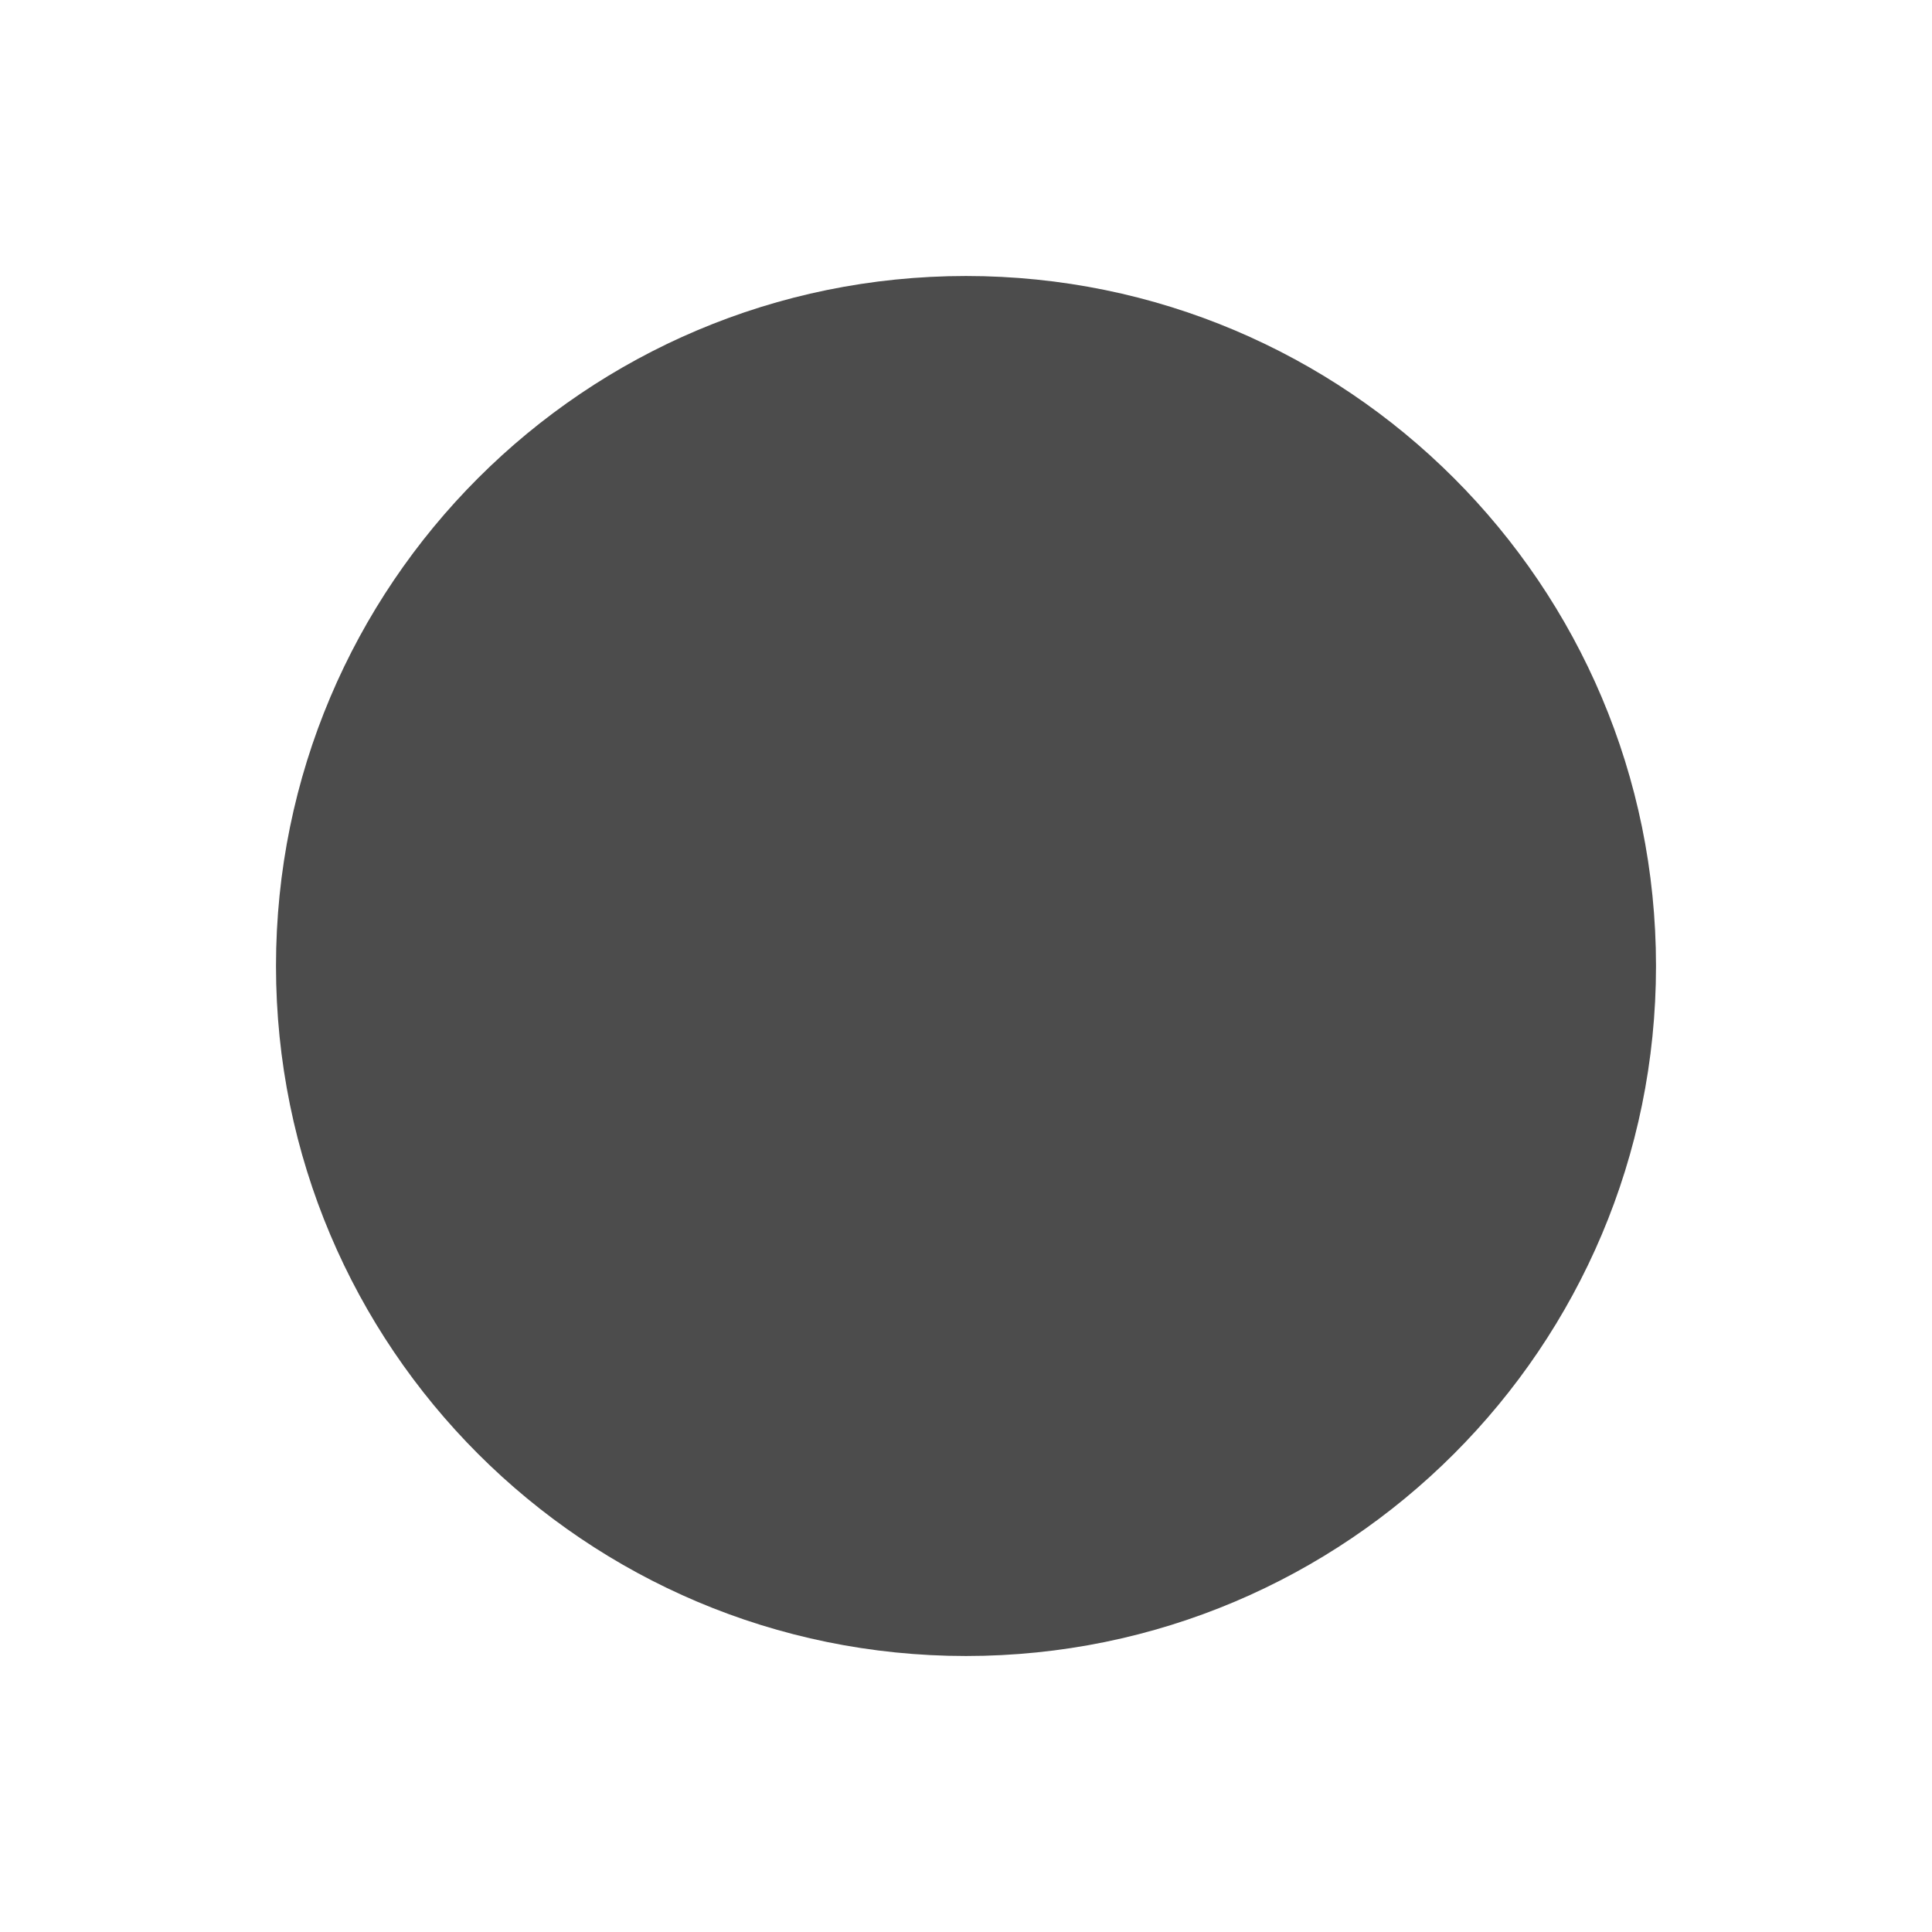
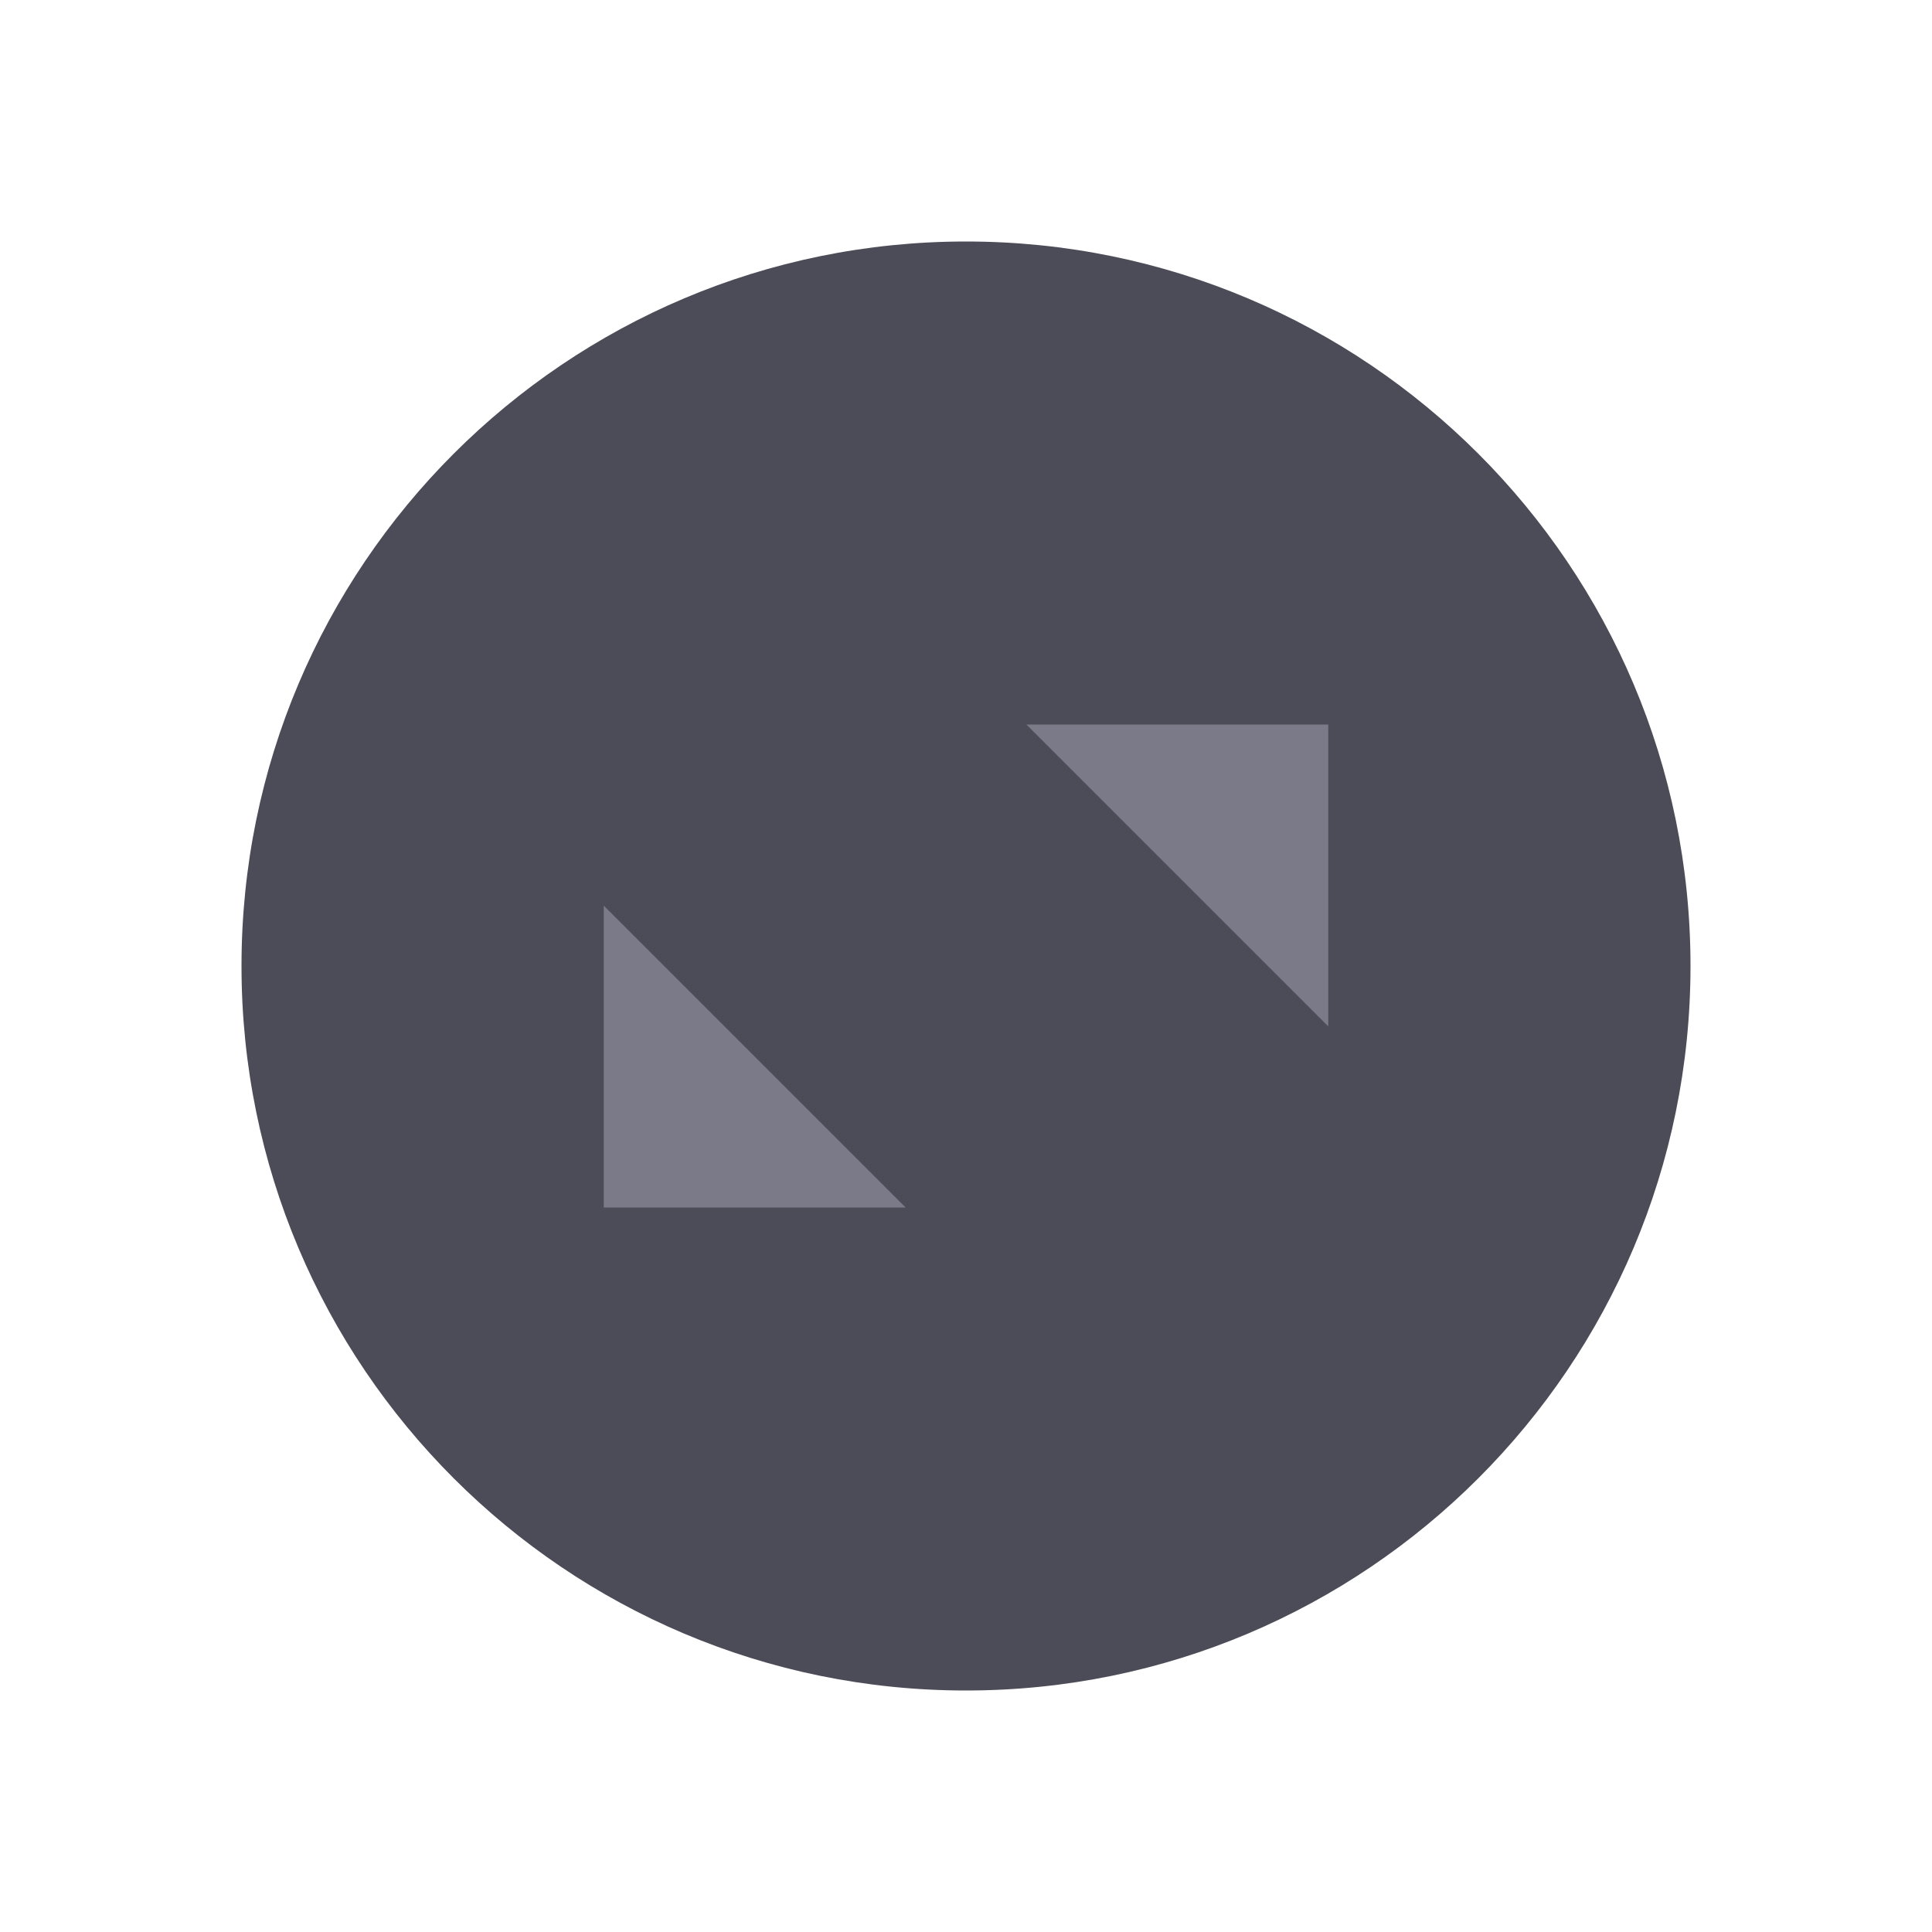
- <svg xmlns="http://www.w3.org/2000/svg" width="14" height="14" viewBox="0 0 14 14">
-   <circle cx="7" cy="7" r="5" fill="#4c4c4c" />
+ <svg xmlns="http://www.w3.org/2000/svg" width="16" height="16" viewBox="0 0 16 16">
+   <circle cx="8" cy="8" r="6" fill="#4c4c58" />
+   <path d="M5 10 L5 7.5 L7.5 10 Z M11 6 L11 8.5 L8.5 6 Z" fill="#7a7a88" />
</svg>
